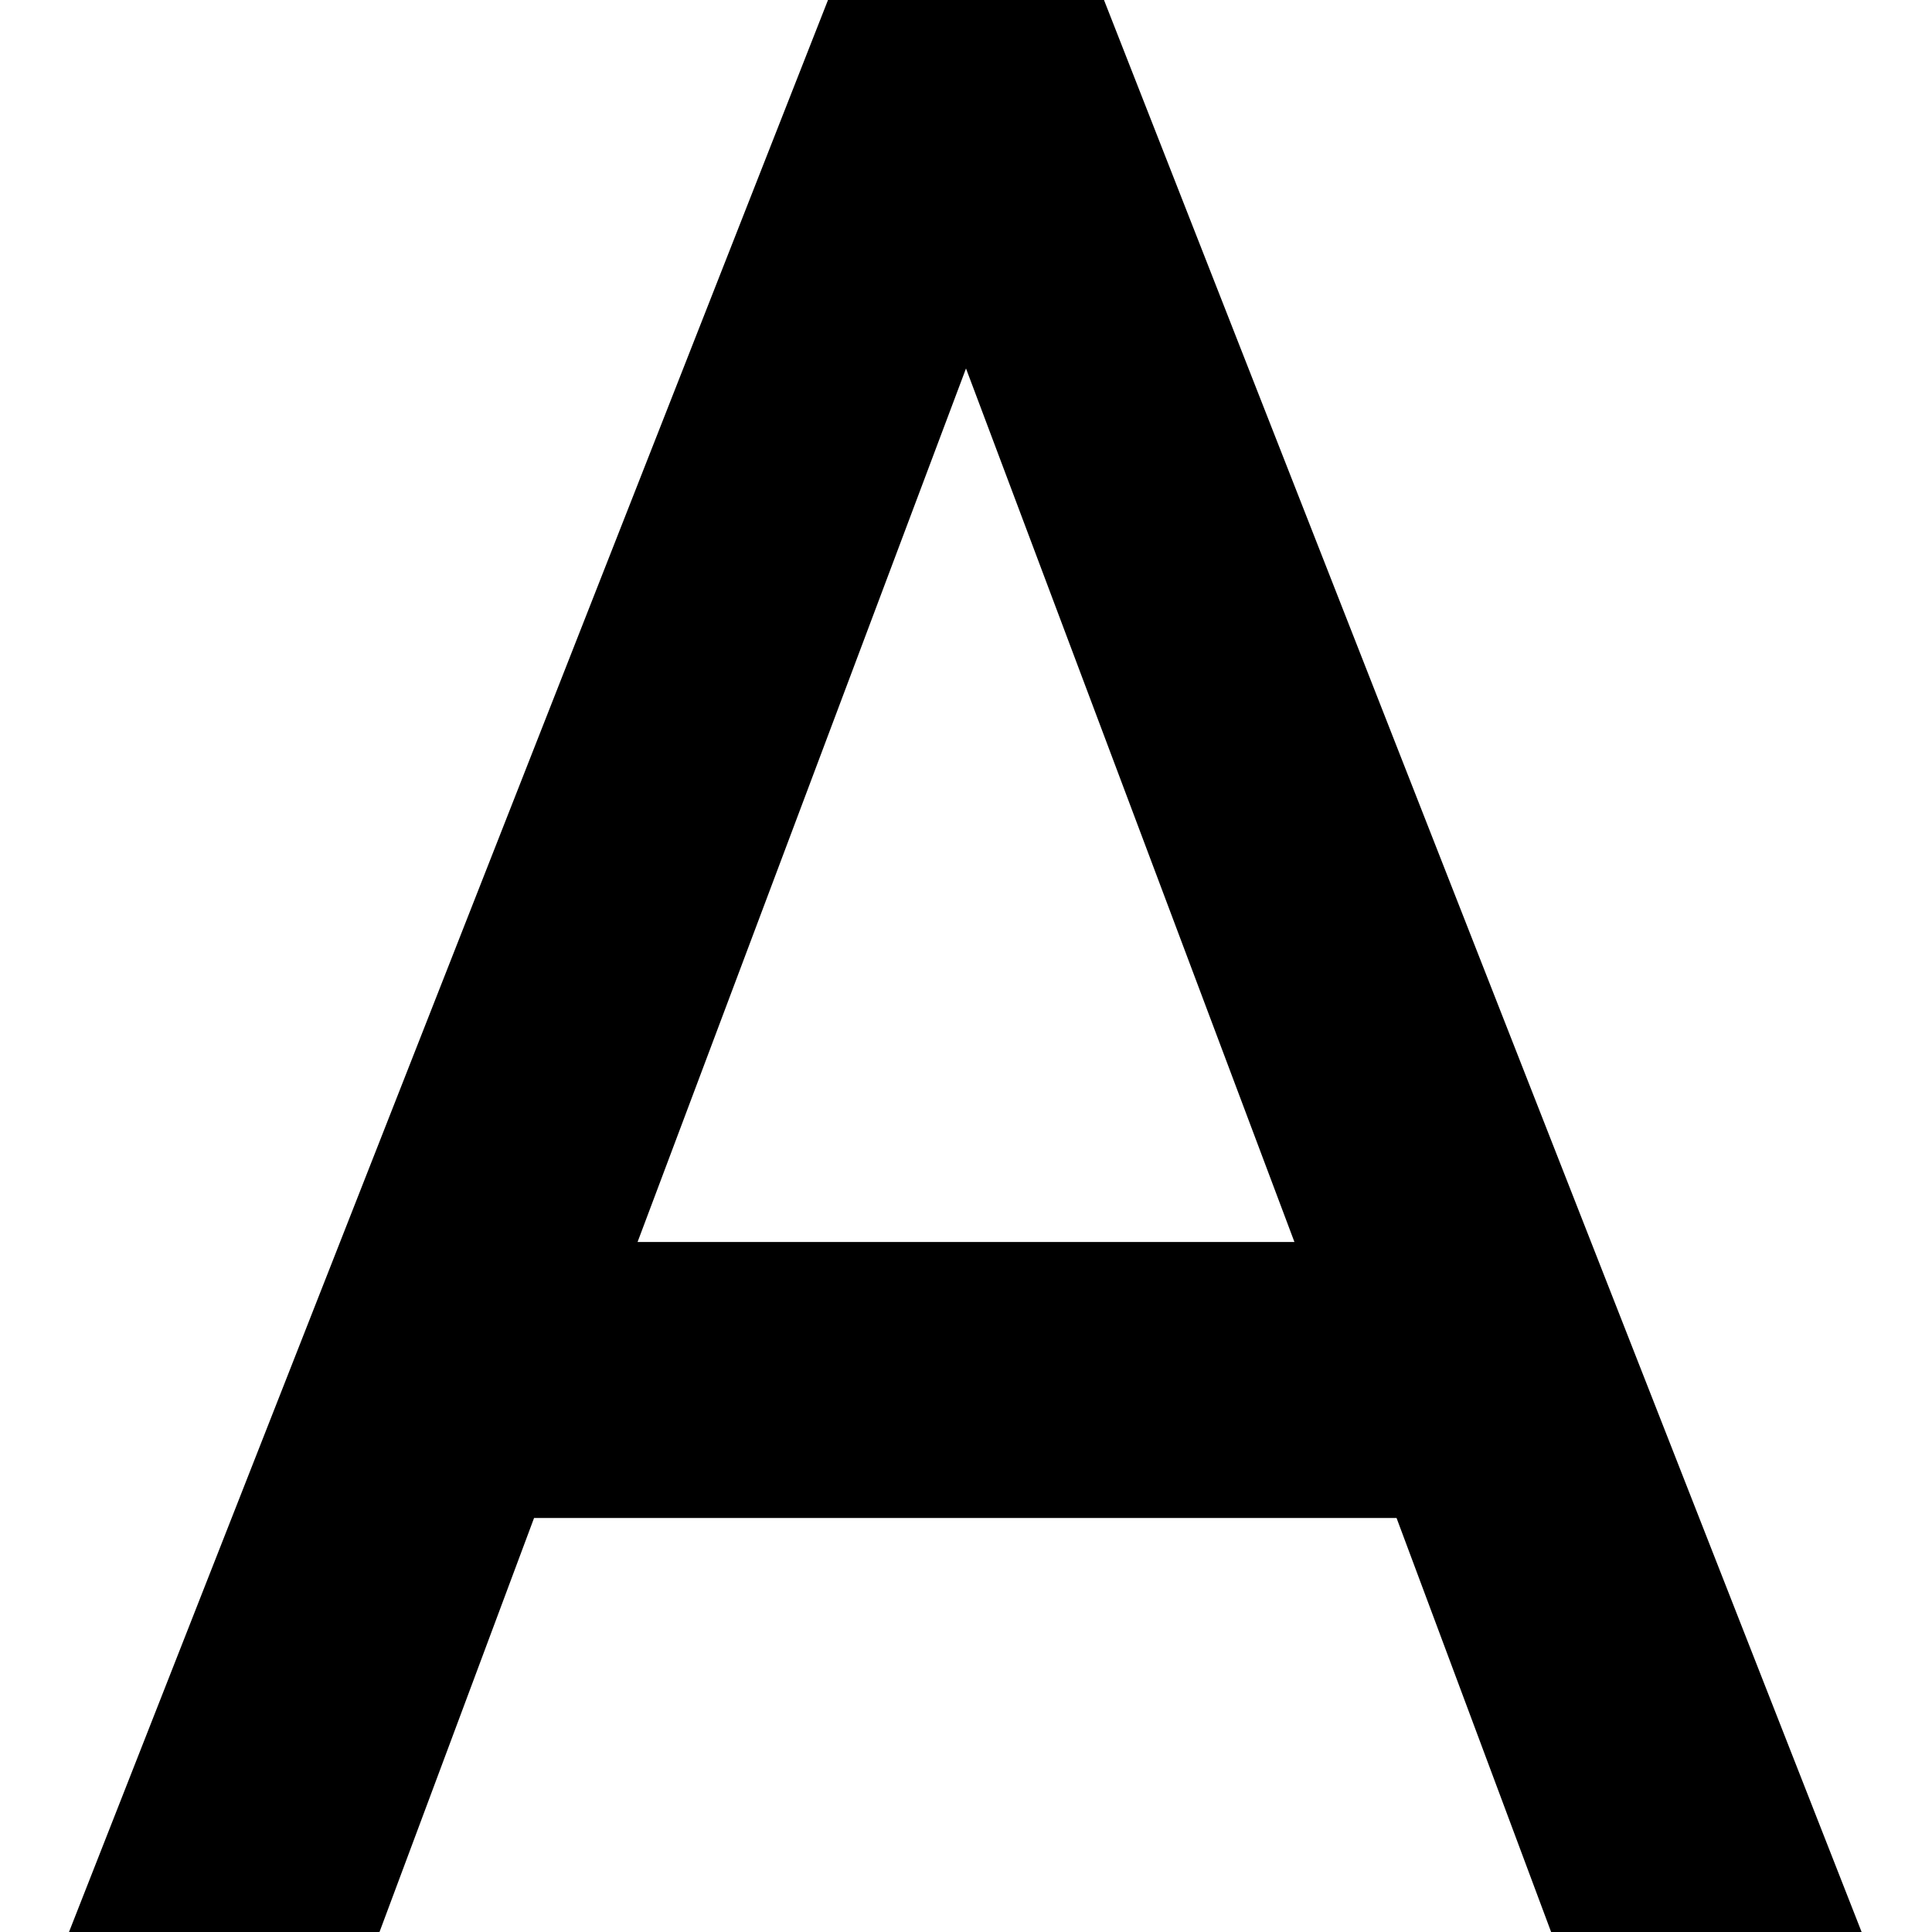
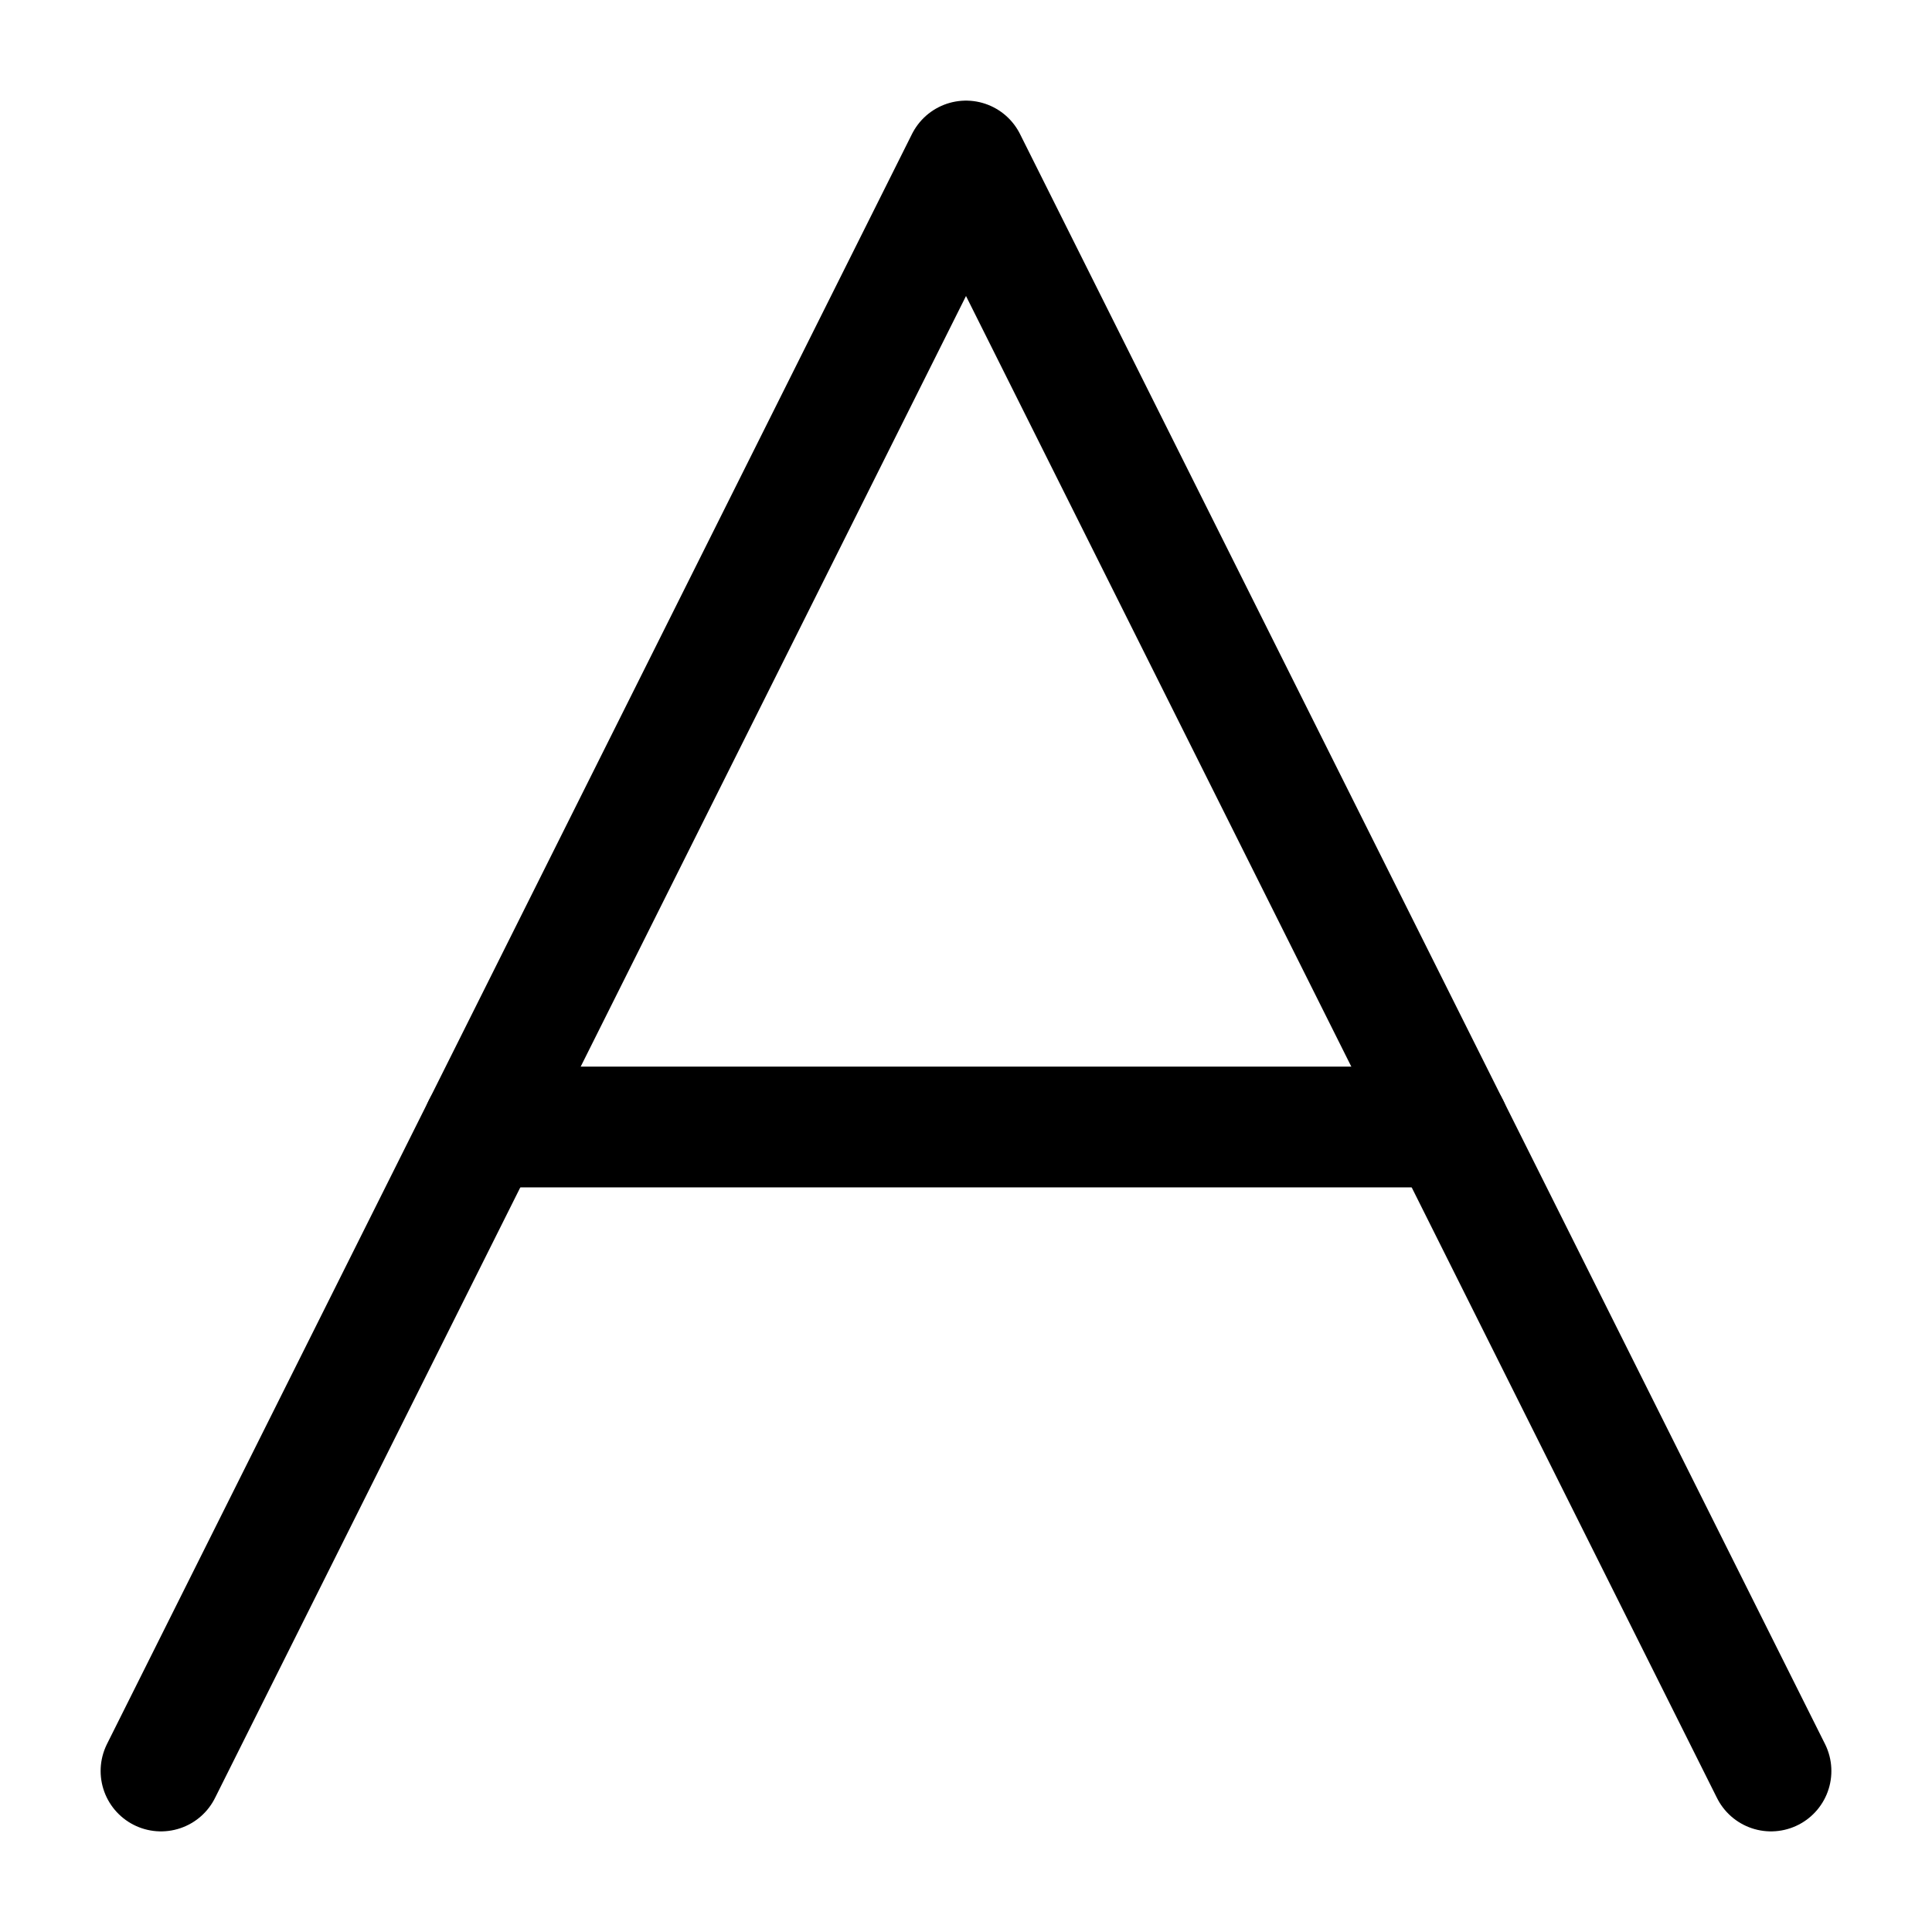
- <svg xmlns="http://www.w3.org/2000/svg" viewBox="0 0 14 14">
-   <path d="M6 0L.5 14h2.25l1.12-3h6.25l1.12 3h2.25L8 0H6zM4.62 9L7 2.67 9.38 9H4.62z" fill="currentColor" fill-rule="evenodd" />
+ <svg xmlns="http://www.w3.org/2000/svg" width="24" height="24" viewBox="0 0 48 48" fill="none">
+   <path d="M4 44L24 4L44 44" stroke="currentColor" stroke-width="3" stroke-linecap="round" stroke-linejoin="round" />
+   <path d="M12 28H36" stroke="currentColor" stroke-width="3" stroke-linecap="round" stroke-linejoin="round" />
</svg>
